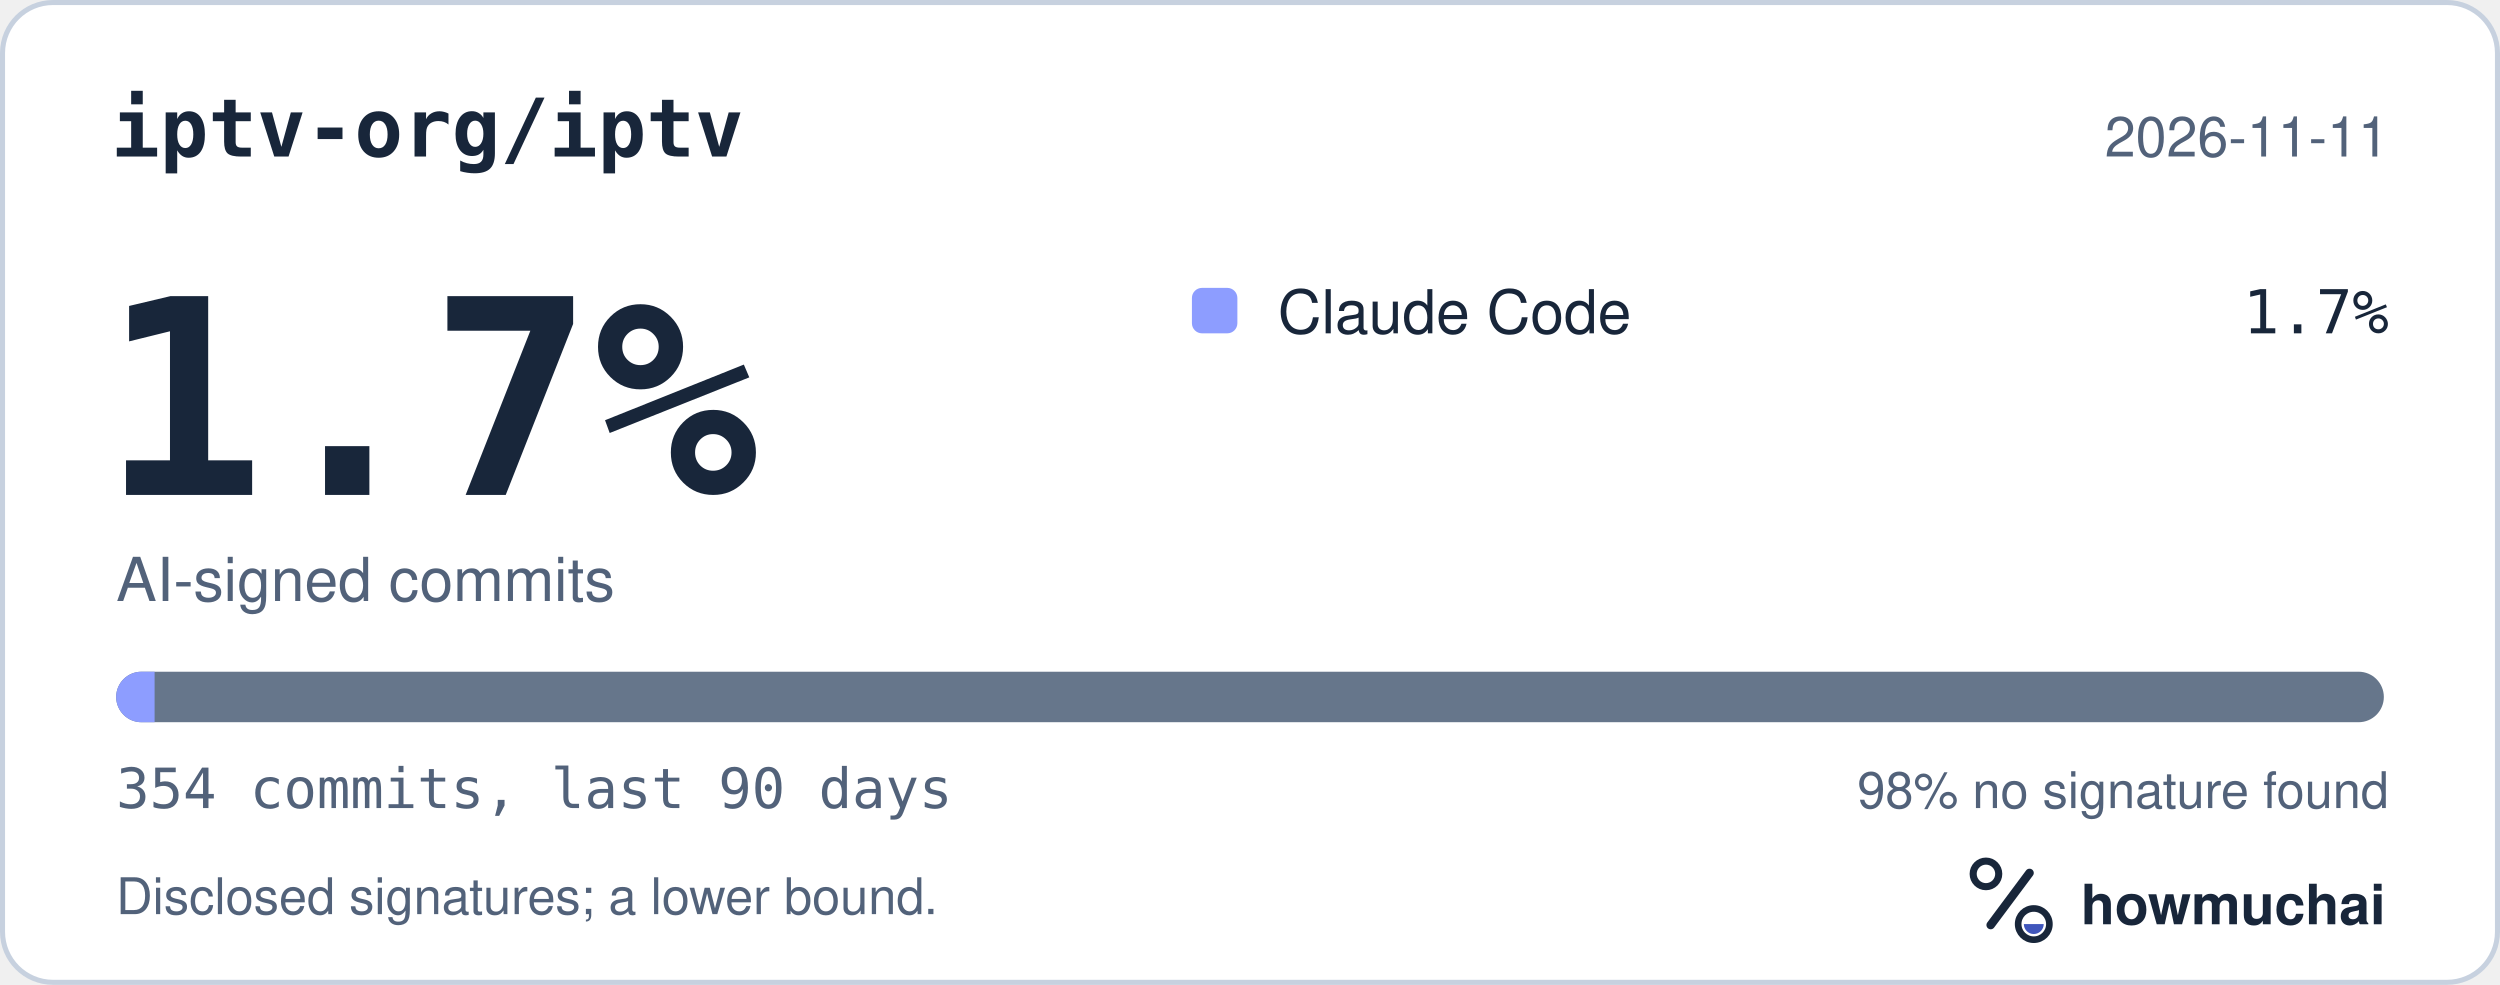
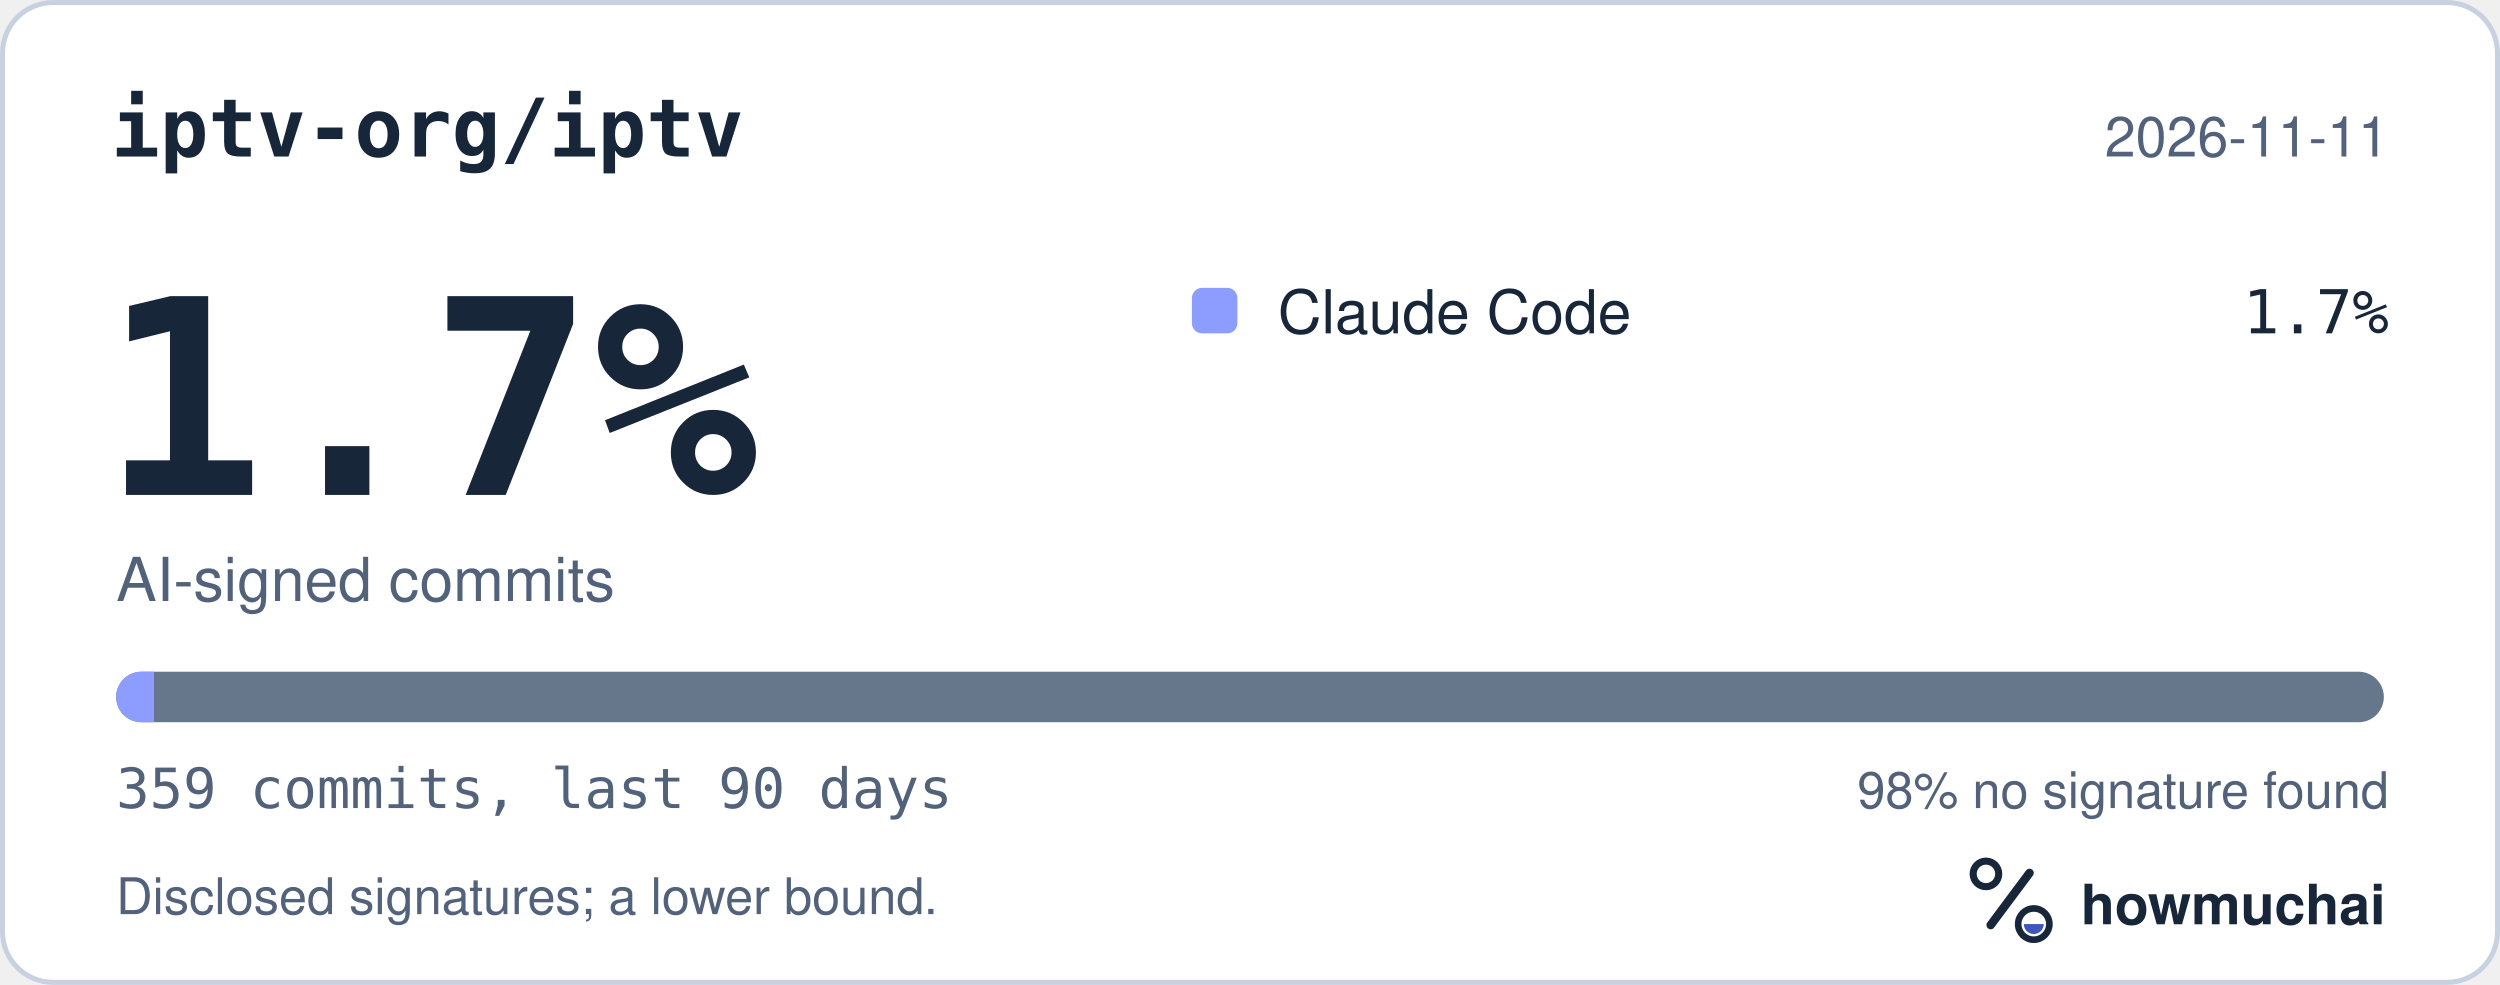
<svg xmlns="http://www.w3.org/2000/svg" width="495" height="195" viewBox="0 0 495 195" role="img" aria-labelledby="hm-t hm-d">
  <rect x="0.5" y="0.5" width="494" height="194" rx="10" fill="#FFFFFF" stroke="#C7D1DF" />
  <text x="22" y="31" fill="#18263A" font-family="ui-monospace, SF Mono, Menlo, Consolas, IBM Plex Mono, monospace" font-size="16" font-weight="600">iptv-org/iptv</text>
  <text x="473" y="31" fill="#52627A" font-family="-apple-system, BlinkMacSystemFont, Segoe UI, Helvetica, Arial, Fira Sans, sans-serif" font-size="11" text-anchor="end">2026-11-11</text>
  <text x="20" y="98" fill="#18263A" font-family="ui-monospace, SF Mono, Menlo, Consolas, IBM Plex Mono, monospace" font-size="54" font-weight="700">1.7%</text>
  <text x="23" y="119" fill="#52627A" font-family="-apple-system, BlinkMacSystemFont, Segoe UI, Helvetica, Arial, Fira Sans, sans-serif" font-size="12">AI-signed commits</text>
  <rect x="236" y="57" width="9" height="9" rx="2" fill="#8D9DFF" />
  <text x="253" y="66" fill="#18263A" font-family="-apple-system, BlinkMacSystemFont, Segoe UI, Helvetica, Arial, Fira Sans, sans-serif" font-size="12">Claude Code</text>
  <text x="473" y="66" fill="#18263A" font-family="ui-monospace, SF Mono, Menlo, Consolas, IBM Plex Mono, monospace" font-size="12" text-anchor="end">1.7%</text>
  <defs>
    <clipPath id="hm-bar">
      <rect x="23" y="133" width="449" height="10" rx="5" />
    </clipPath>
  </defs>
  <rect x="23" y="133" width="449" height="10" rx="5" fill="#66768B" />
  <g clip-path="url(#hm-bar)">
-     <rect x="23.00" y="133" width="7.61" height="10" fill="#8D9DFF" />
+     <rect x="23.00" y="133" width="7.50" height="10" fill="#8D9DFF" />
  </g>
-   <text x="23" y="160" fill="#52627A" font-family="ui-monospace, SF Mono, Menlo, Consolas, IBM Plex Mono, monospace" font-size="11">354 commits, last 90 days</text>
+   <text x="23" y="160" fill="#52627A" font-family="ui-monospace, SF Mono, Menlo, Consolas, IBM Plex Mono, monospace" font-size="11">359 commits, last 90 days</text>
  <text x="473" y="160" fill="#52627A" font-family="-apple-system, BlinkMacSystemFont, Segoe UI, Helvetica, Arial, Fira Sans, sans-serif" font-size="10" text-anchor="end">98% no signature found</text>
  <text x="23" y="181" fill="#52627A" font-family="-apple-system, BlinkMacSystemFont, Segoe UI, Helvetica, Arial, Fira Sans, sans-serif" font-size="10">Disclosed signatures; a lower bound.</text>
  <g transform="translate(386 166) scale(0.046875)">
    <circle cx="154" cy="150" r="54" fill="none" stroke="#18263A" stroke-width="30" />
    <path d="M174 366 338 146" fill="none" stroke="#18263A" stroke-width="36" stroke-linecap="round" />
    <circle cx="356" cy="362" r="66" fill="none" stroke="#18263A" stroke-width="28" />
    <path d="M314 362a42 42 0 0 0 84 0Z" fill="#4056BC" />
  </g>
  <text x="412" y="183" fill="#18263A" font-family="-apple-system, BlinkMacSystemFont, Segoe UI, Helvetica, Arial, Fira Sans, sans-serif" font-size="11" font-weight="650">howmuchai</text>
</svg>
